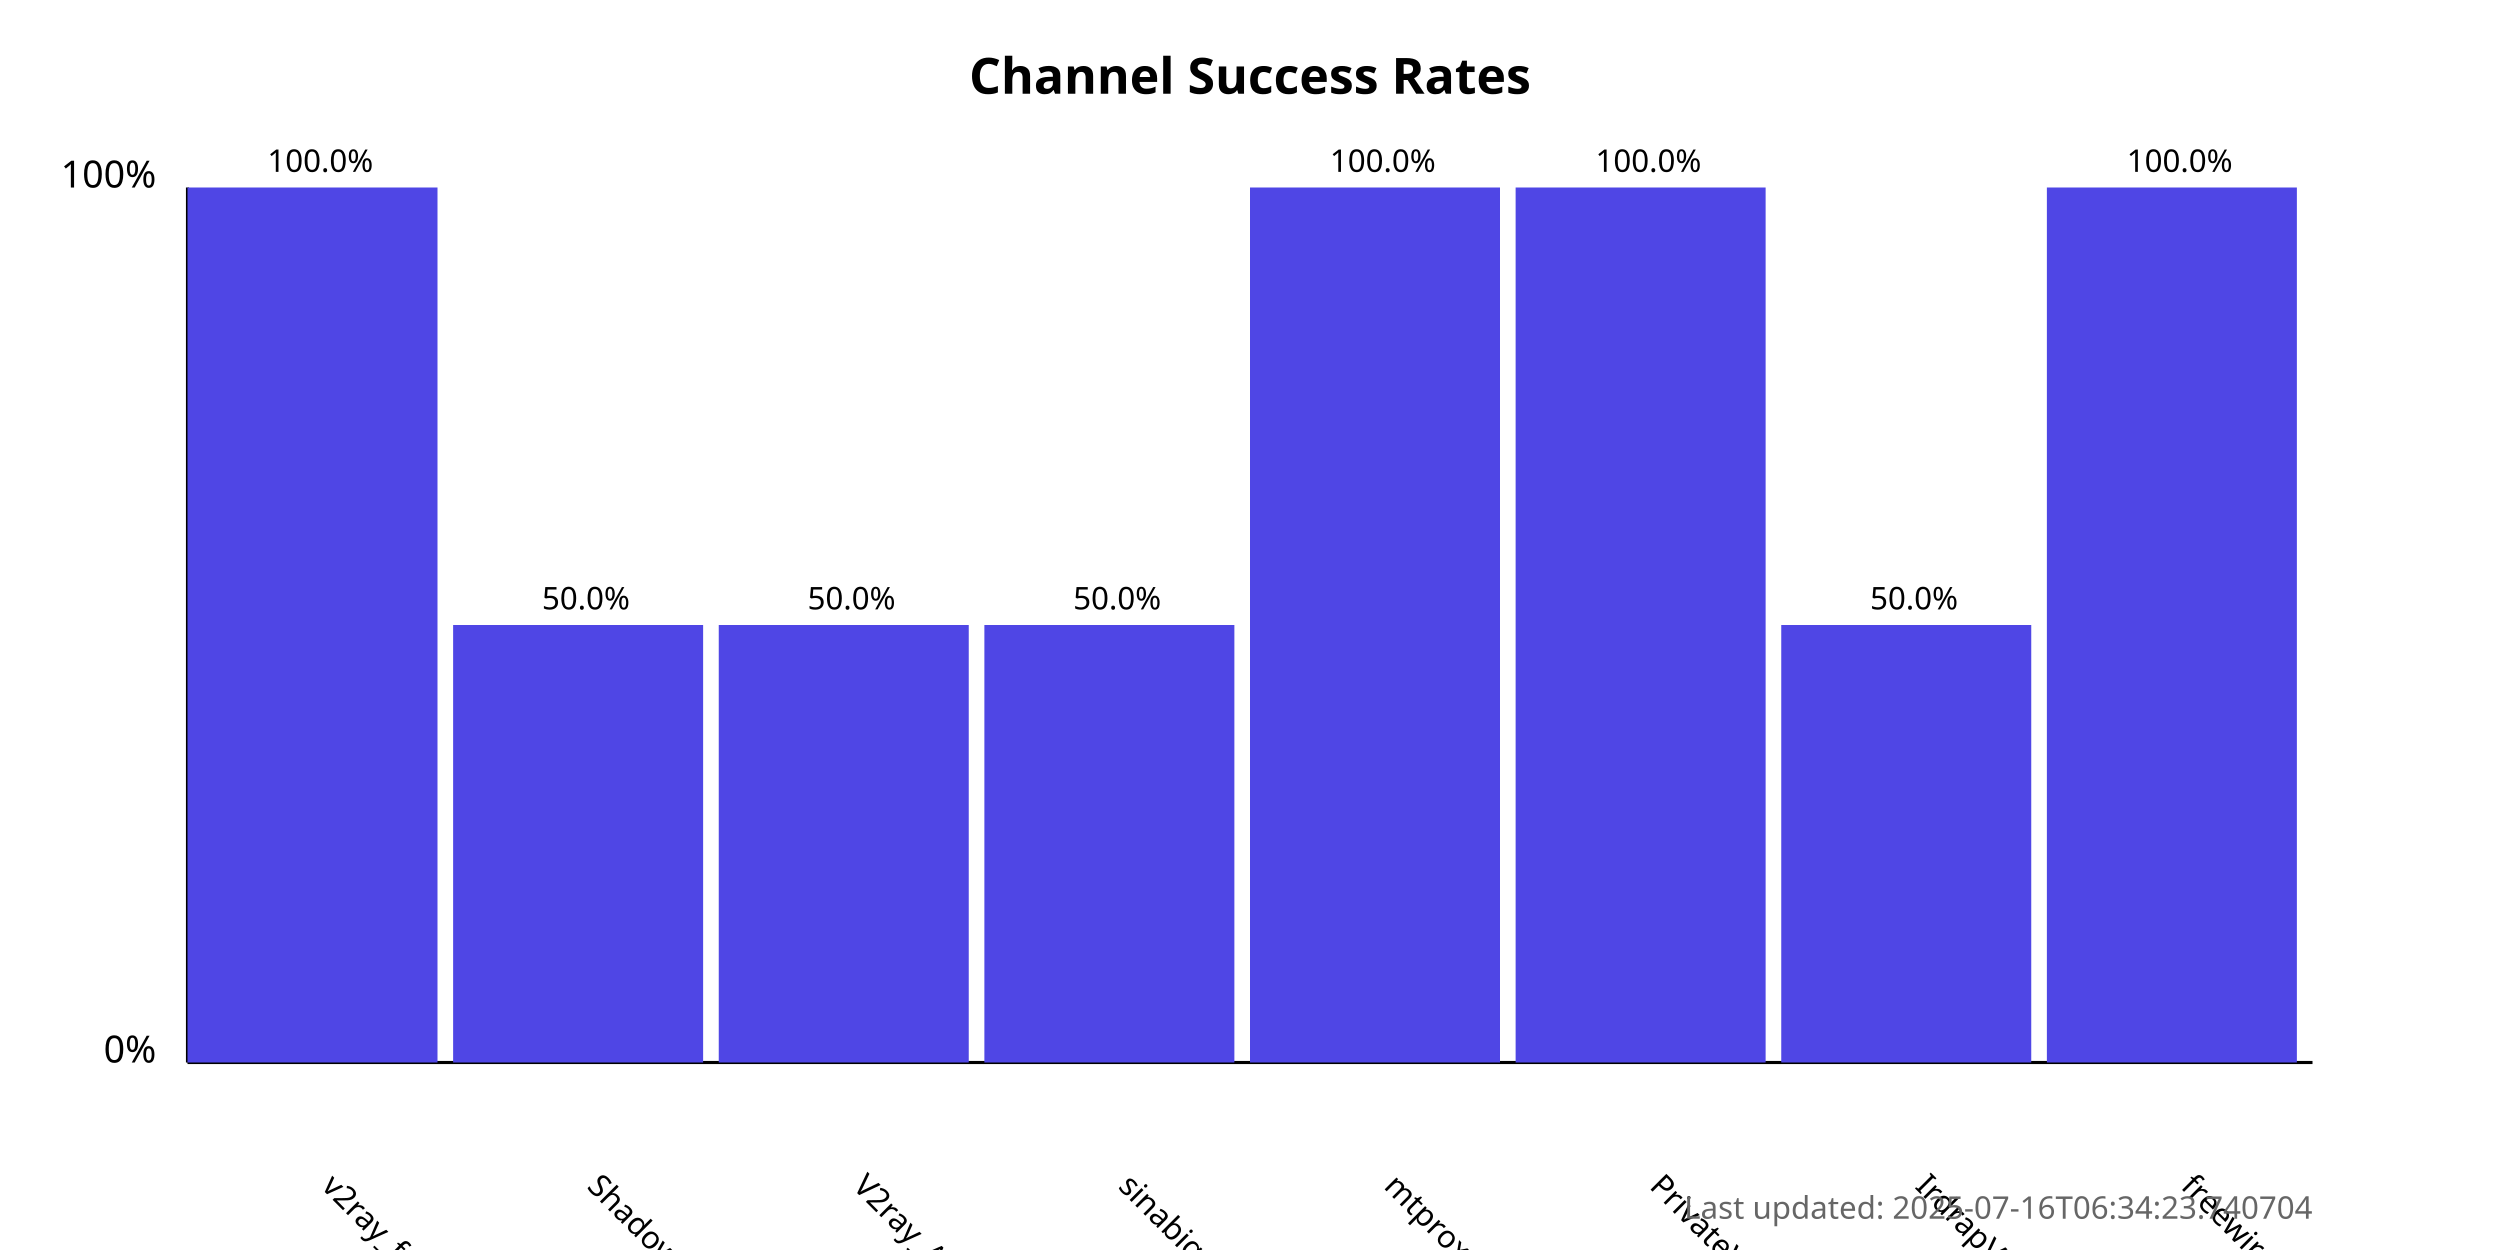
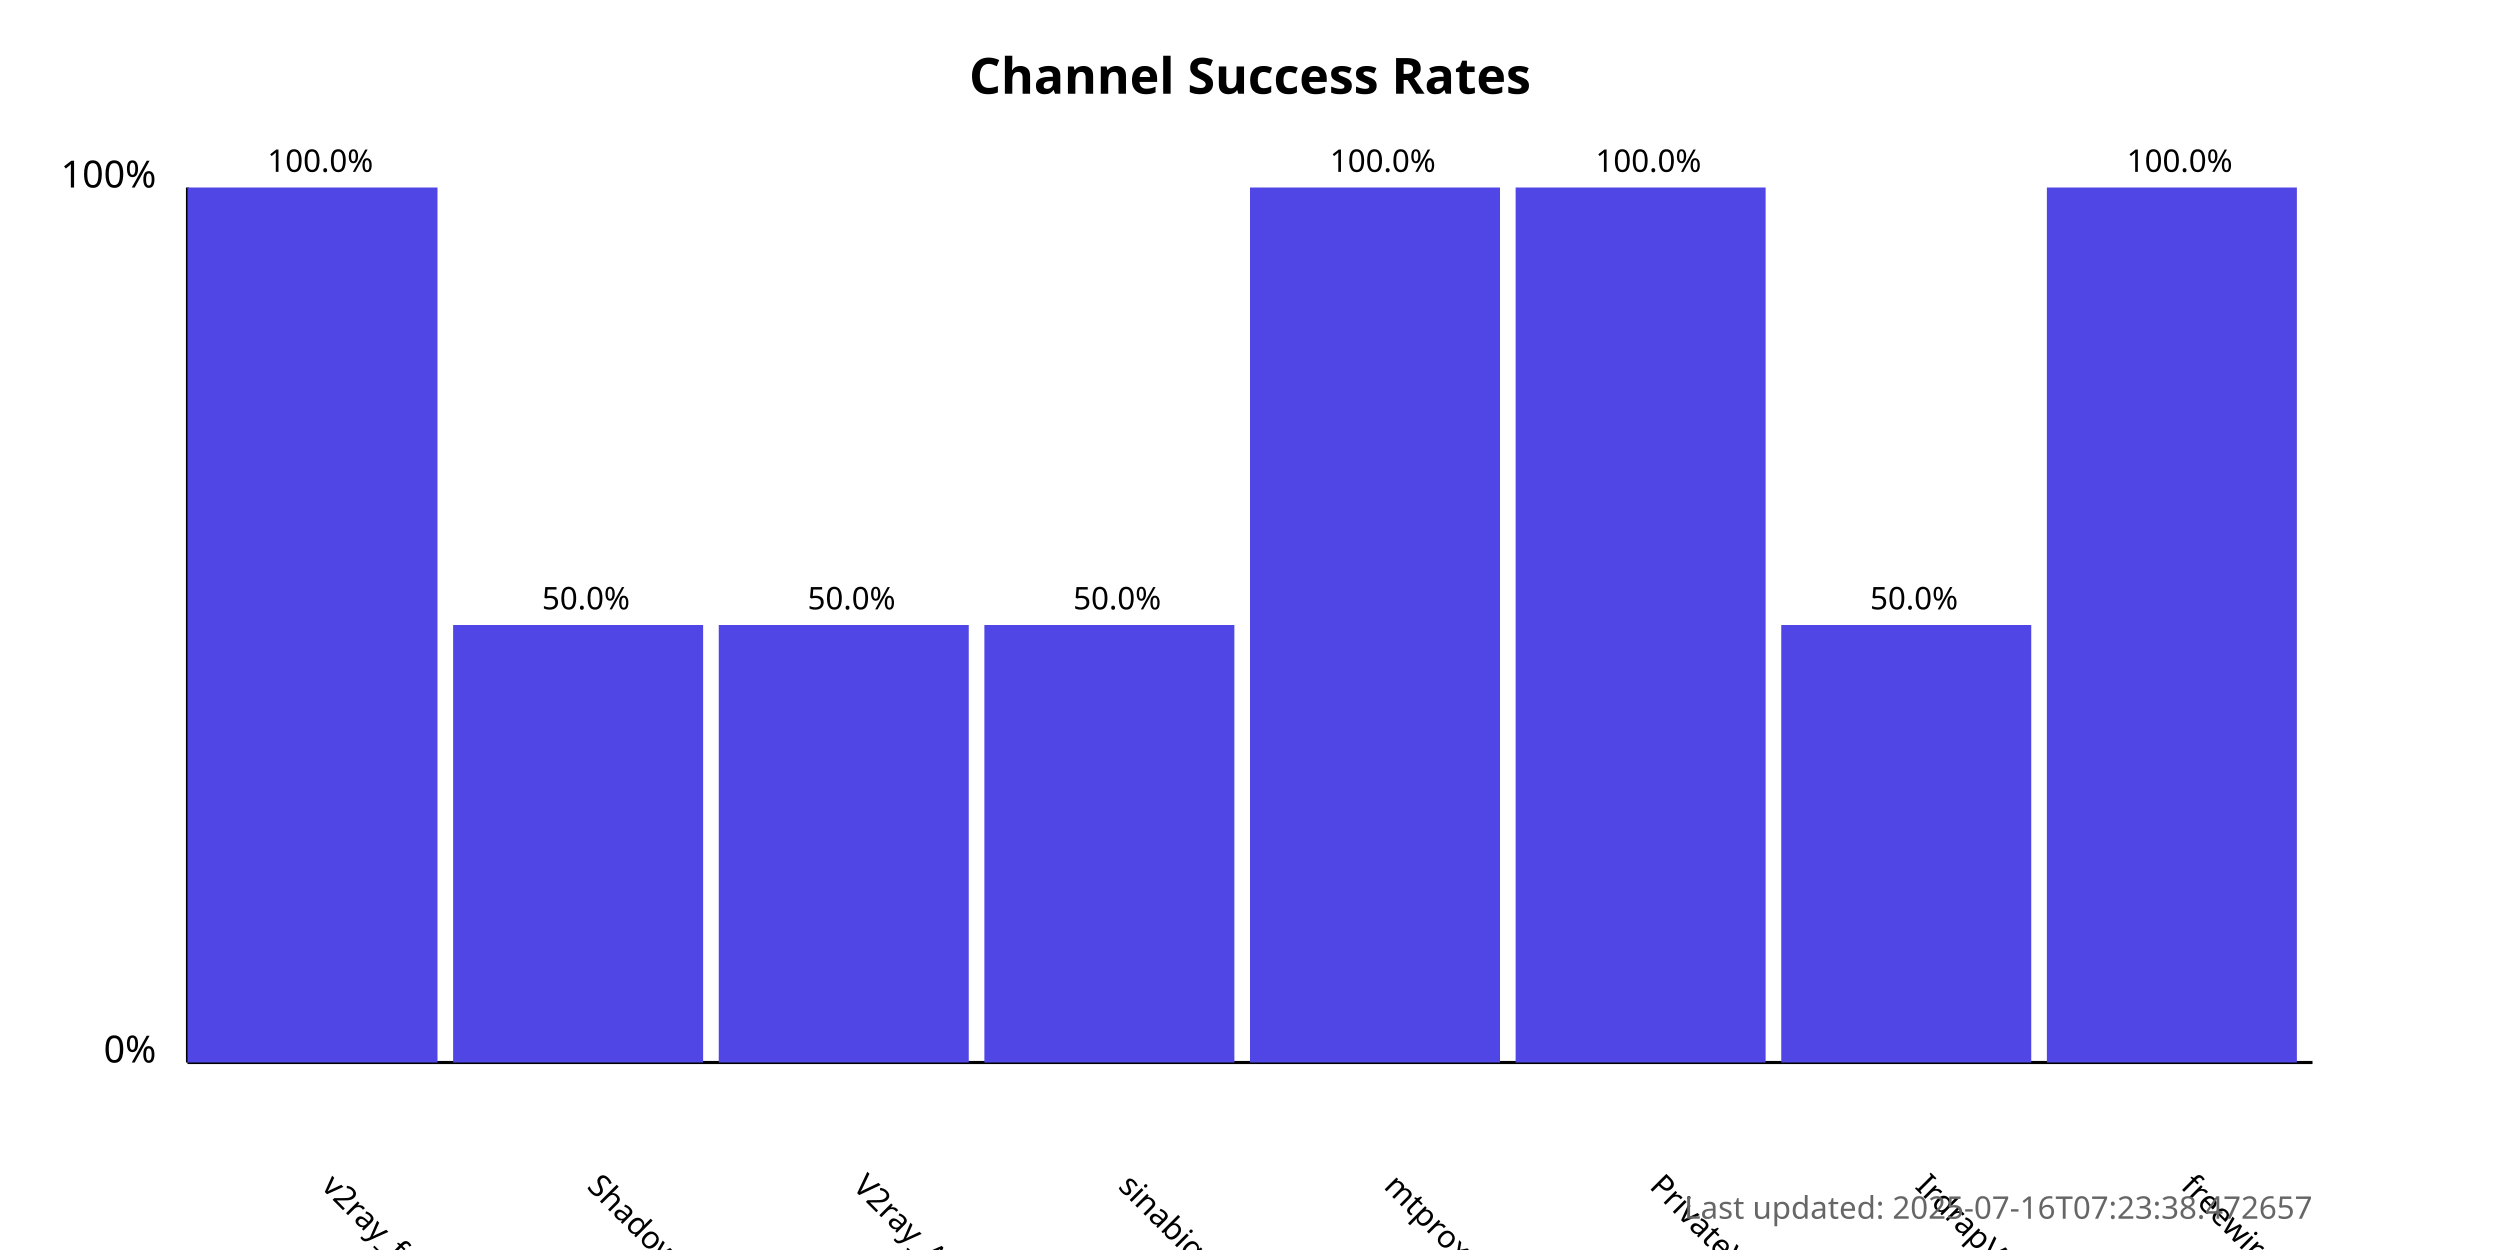
<svg xmlns="http://www.w3.org/2000/svg" width="800" height="400">
  <style>
            .chart-title { font: bold 16px sans-serif; }
            .axis-label { font: 12px sans-serif; }
            .tick-label { font: 10px sans-serif; }
            .bar { fill: #4f46e5; }
            .bar:hover { fill: #6366f1; }
            .timestamp { font: 10px sans-serif; fill: #666; }
        </style>
  <text x="400.0" y="30" text-anchor="middle" class="chart-title">
            Channel Success Rates
        </text>
  <line x1="60" y1="340" x2="60" y2="60" stroke="black" stroke-width="1" />
  <line x1="60" y1="340" x2="740" y2="340" stroke="black" stroke-width="1" />
  <text x="50" y="340" text-anchor="end" class="axis-label">0%</text>
  <text x="50" y="60" text-anchor="end" class="axis-label">100%</text>
  <g>
    <rect x="60" y="60.0" width="80.0" height="280.0" class="bar" />
    <text x="102.5" y="380" transform="rotate(45, 102.5, 380)" text-anchor="start" class="tick-label">
                v2ray_free_conf
            </text>
    <text x="102.5" y="55.0" text-anchor="middle" class="tick-label">
                100.0%
            </text>
  </g>
  <g>
    <rect x="145.0" y="200.0" width="80.0" height="140.0" class="bar" />
    <text x="187.5" y="380" transform="rotate(45, 187.5, 380)" text-anchor="start" class="tick-label">
                ShadowProxy66
            </text>
    <text x="187.5" y="195.0" text-anchor="middle" class="tick-label">
                50.0%
            </text>
  </g>
  <g>
    <rect x="230.0" y="200.0" width="80.0" height="140.0" class="bar" />
    <text x="272.5" y="380" transform="rotate(45, 272.5, 380)" text-anchor="start" class="tick-label">
                V2ray_Alpha
            </text>
    <text x="272.5" y="195.0" text-anchor="middle" class="tick-label">
                50.0%
            </text>
  </g>
  <g>
    <rect x="315.0" y="200.0" width="80.0" height="140.0" class="bar" />
    <text x="357.5" y="380" transform="rotate(45, 357.5, 380)" text-anchor="start" class="tick-label">
                sinabigo
            </text>
    <text x="357.5" y="195.0" text-anchor="middle" class="tick-label">
                50.0%
            </text>
  </g>
  <g>
    <rect x="400.0" y="60.0" width="80.0" height="280.0" class="bar" />
    <text x="442.5" y="380" transform="rotate(45, 442.5, 380)" text-anchor="start" class="tick-label">
                mtproxy_lists
            </text>
    <text x="442.5" y="55.0" text-anchor="middle" class="tick-label">
                100.0%
            </text>
  </g>
  <g>
    <rect x="485.0" y="60.0" width="80.0" height="280.0" class="bar" />
    <text x="527.5" y="380" transform="rotate(45, 527.5, 380)" text-anchor="start" class="tick-label">
                PrivateVPNs
            </text>
    <text x="527.5" y="55.0" text-anchor="middle" class="tick-label">
                100.0%
            </text>
  </g>
  <g>
    <rect x="570.0" y="200.0" width="80.0" height="140.0" class="bar" />
    <text x="612.5" y="380" transform="rotate(45, 612.5, 380)" text-anchor="start" class="tick-label">
                IrdrapVPNnews
            </text>
    <text x="612.5" y="195.0" text-anchor="middle" class="tick-label">
                50.0%
            </text>
  </g>
  <g>
    <rect x="655.0" y="60.0" width="80.0" height="280.0" class="bar" />
    <text x="697.5" y="380" transform="rotate(45, 697.5, 380)" text-anchor="start" class="tick-label">
                freewireguard
            </text>
    <text x="697.5" y="55.0" text-anchor="middle" class="tick-label">
                100.0%
            </text>
  </g>
  <text x="740" y="390" text-anchor="end" class="timestamp">
-             Last updated: 2025-07-16T06:34:23.740704
+             Last updated: 2025-07-16T07:23:38.472657
        </text>
</svg>
